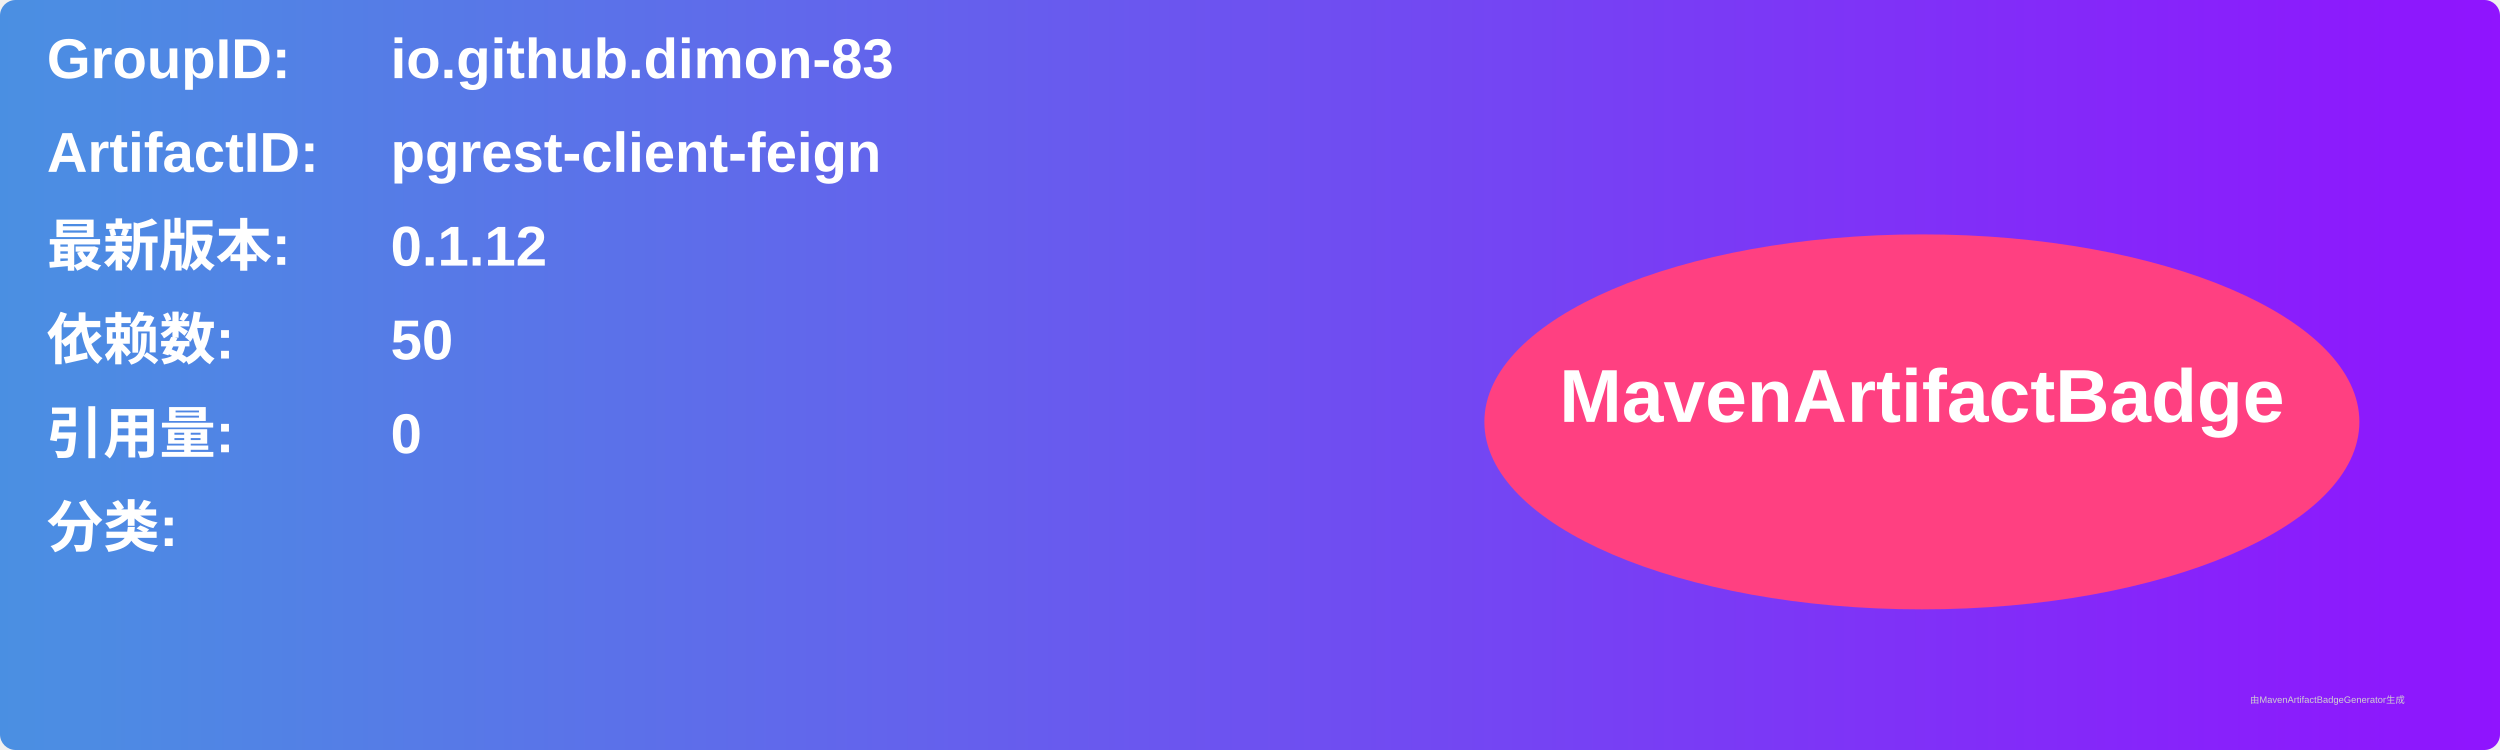
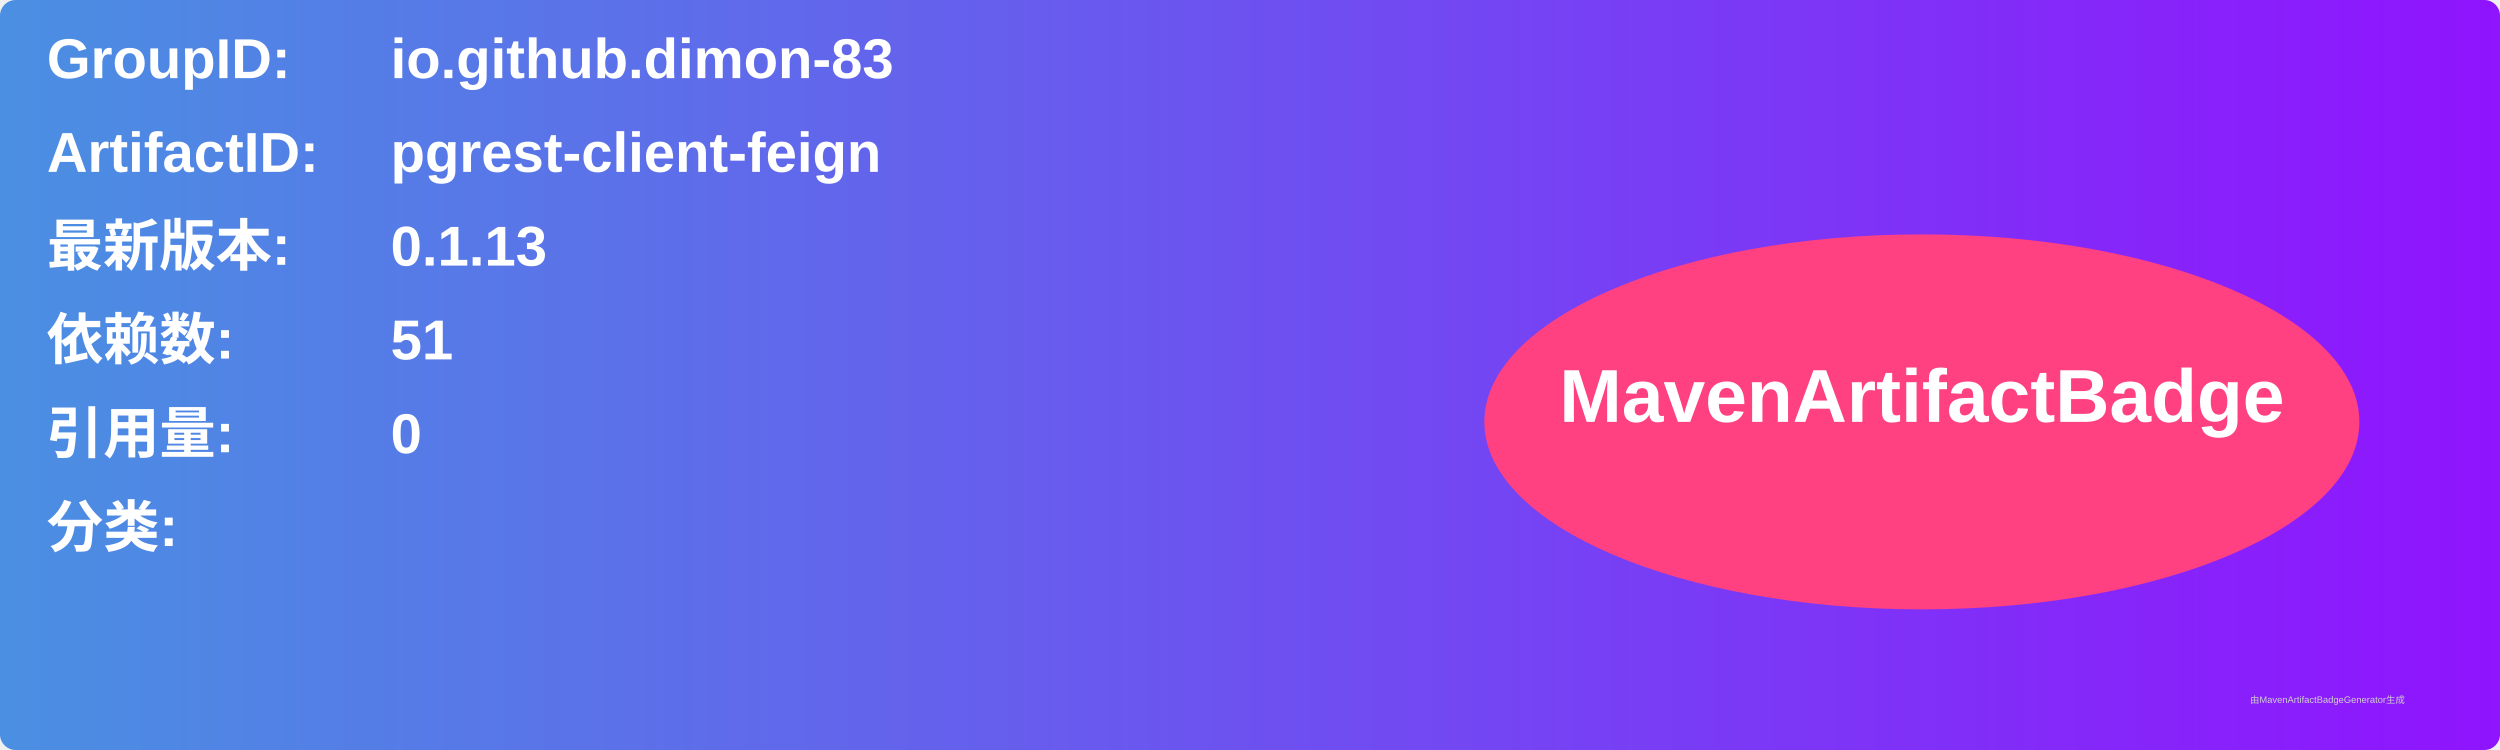
<svg xmlns="http://www.w3.org/2000/svg" width="800" height="240" viewBox="0 0 800 240">
  <linearGradient id="grad" x1="0%" y1="0%" x2="100%" y2="0%">
    <stop offset="0%" stop-color="#4a90e2" />
    <stop offset="100%" stop-color="#9013fe" />
  </linearGradient>
  <rect width="100%" height="100%" rx="5" ry="5" fill="url(#grad)" />
  <g transform="translate(15, 15)">
    <text x="0" y="10" font-family="Arial" font-size="18" fill="white" font-weight="bold" width="260">GroupID:</text>
    <text x="110" y="10" font-family="Arial" font-size="18" fill="white" font-weight="bold" width="460">io.github.dimon-83</text>
    <text x="0" y="40" font-family="Arial" font-size="18" fill="white" font-weight="bold" width="260">ArtifactID:</text>
    <text x="110" y="40" font-family="Arial" font-size="18" fill="white" font-weight="bold" width="460">pgrest-client-feign</text>
    <text x="0" y="70" font-family="Arial" font-size="18" fill="white" font-weight="bold">最新版本:</text>
    <text x="110" y="70" font-family="Arial" font-size="18" fill="white" font-weight="bold">
-       <tspan font-weight="bold">0.1.12</tspan>
+       <tspan font-weight="bold">0.1.13</tspan>
    </text>
    <text x="0" y="100" font-family="Arial" font-size="18" fill="white" font-weight="bold">依赖数: </text>
    <text x="110" y="100" font-family="Arial" font-size="18" fill="white">
-       <tspan font-weight="bold">50</tspan>
+       <tspan font-weight="bold">51</tspan>
    </text>
    <text x="0" y="130" font-family="Arial" font-size="18" fill="white" font-weight="bold">引用量: </text>
    <text x="110" y="130" font-family="Arial" font-size="18" fill="white">
      <tspan font-weight="bold">0</tspan>
    </text>
    <text x="0" y="160" font-family="Arial" font-size="18" fill="white" font-weight="bold">分类:</text>
    <text x="10" y="190" font-family="Arial" font-size="10" fill="white">
      <tspan font-weight="bold" />
    </text>
    <ellipse cx="600" cy="120" rx="140" ry="60" fill="#ff4081" />
    <text x="600" y="120" text-anchor="middle" font-family="Arial" font-size="24" fill="white" font-weight="bold">MavenArtifactBadge</text>
  </g>
  <text x="720" y="225" font-family="Arial" font-size="3" fill="#d0d0d0">由MavenArtifactBadgeGenerator生成</text>
</svg>
